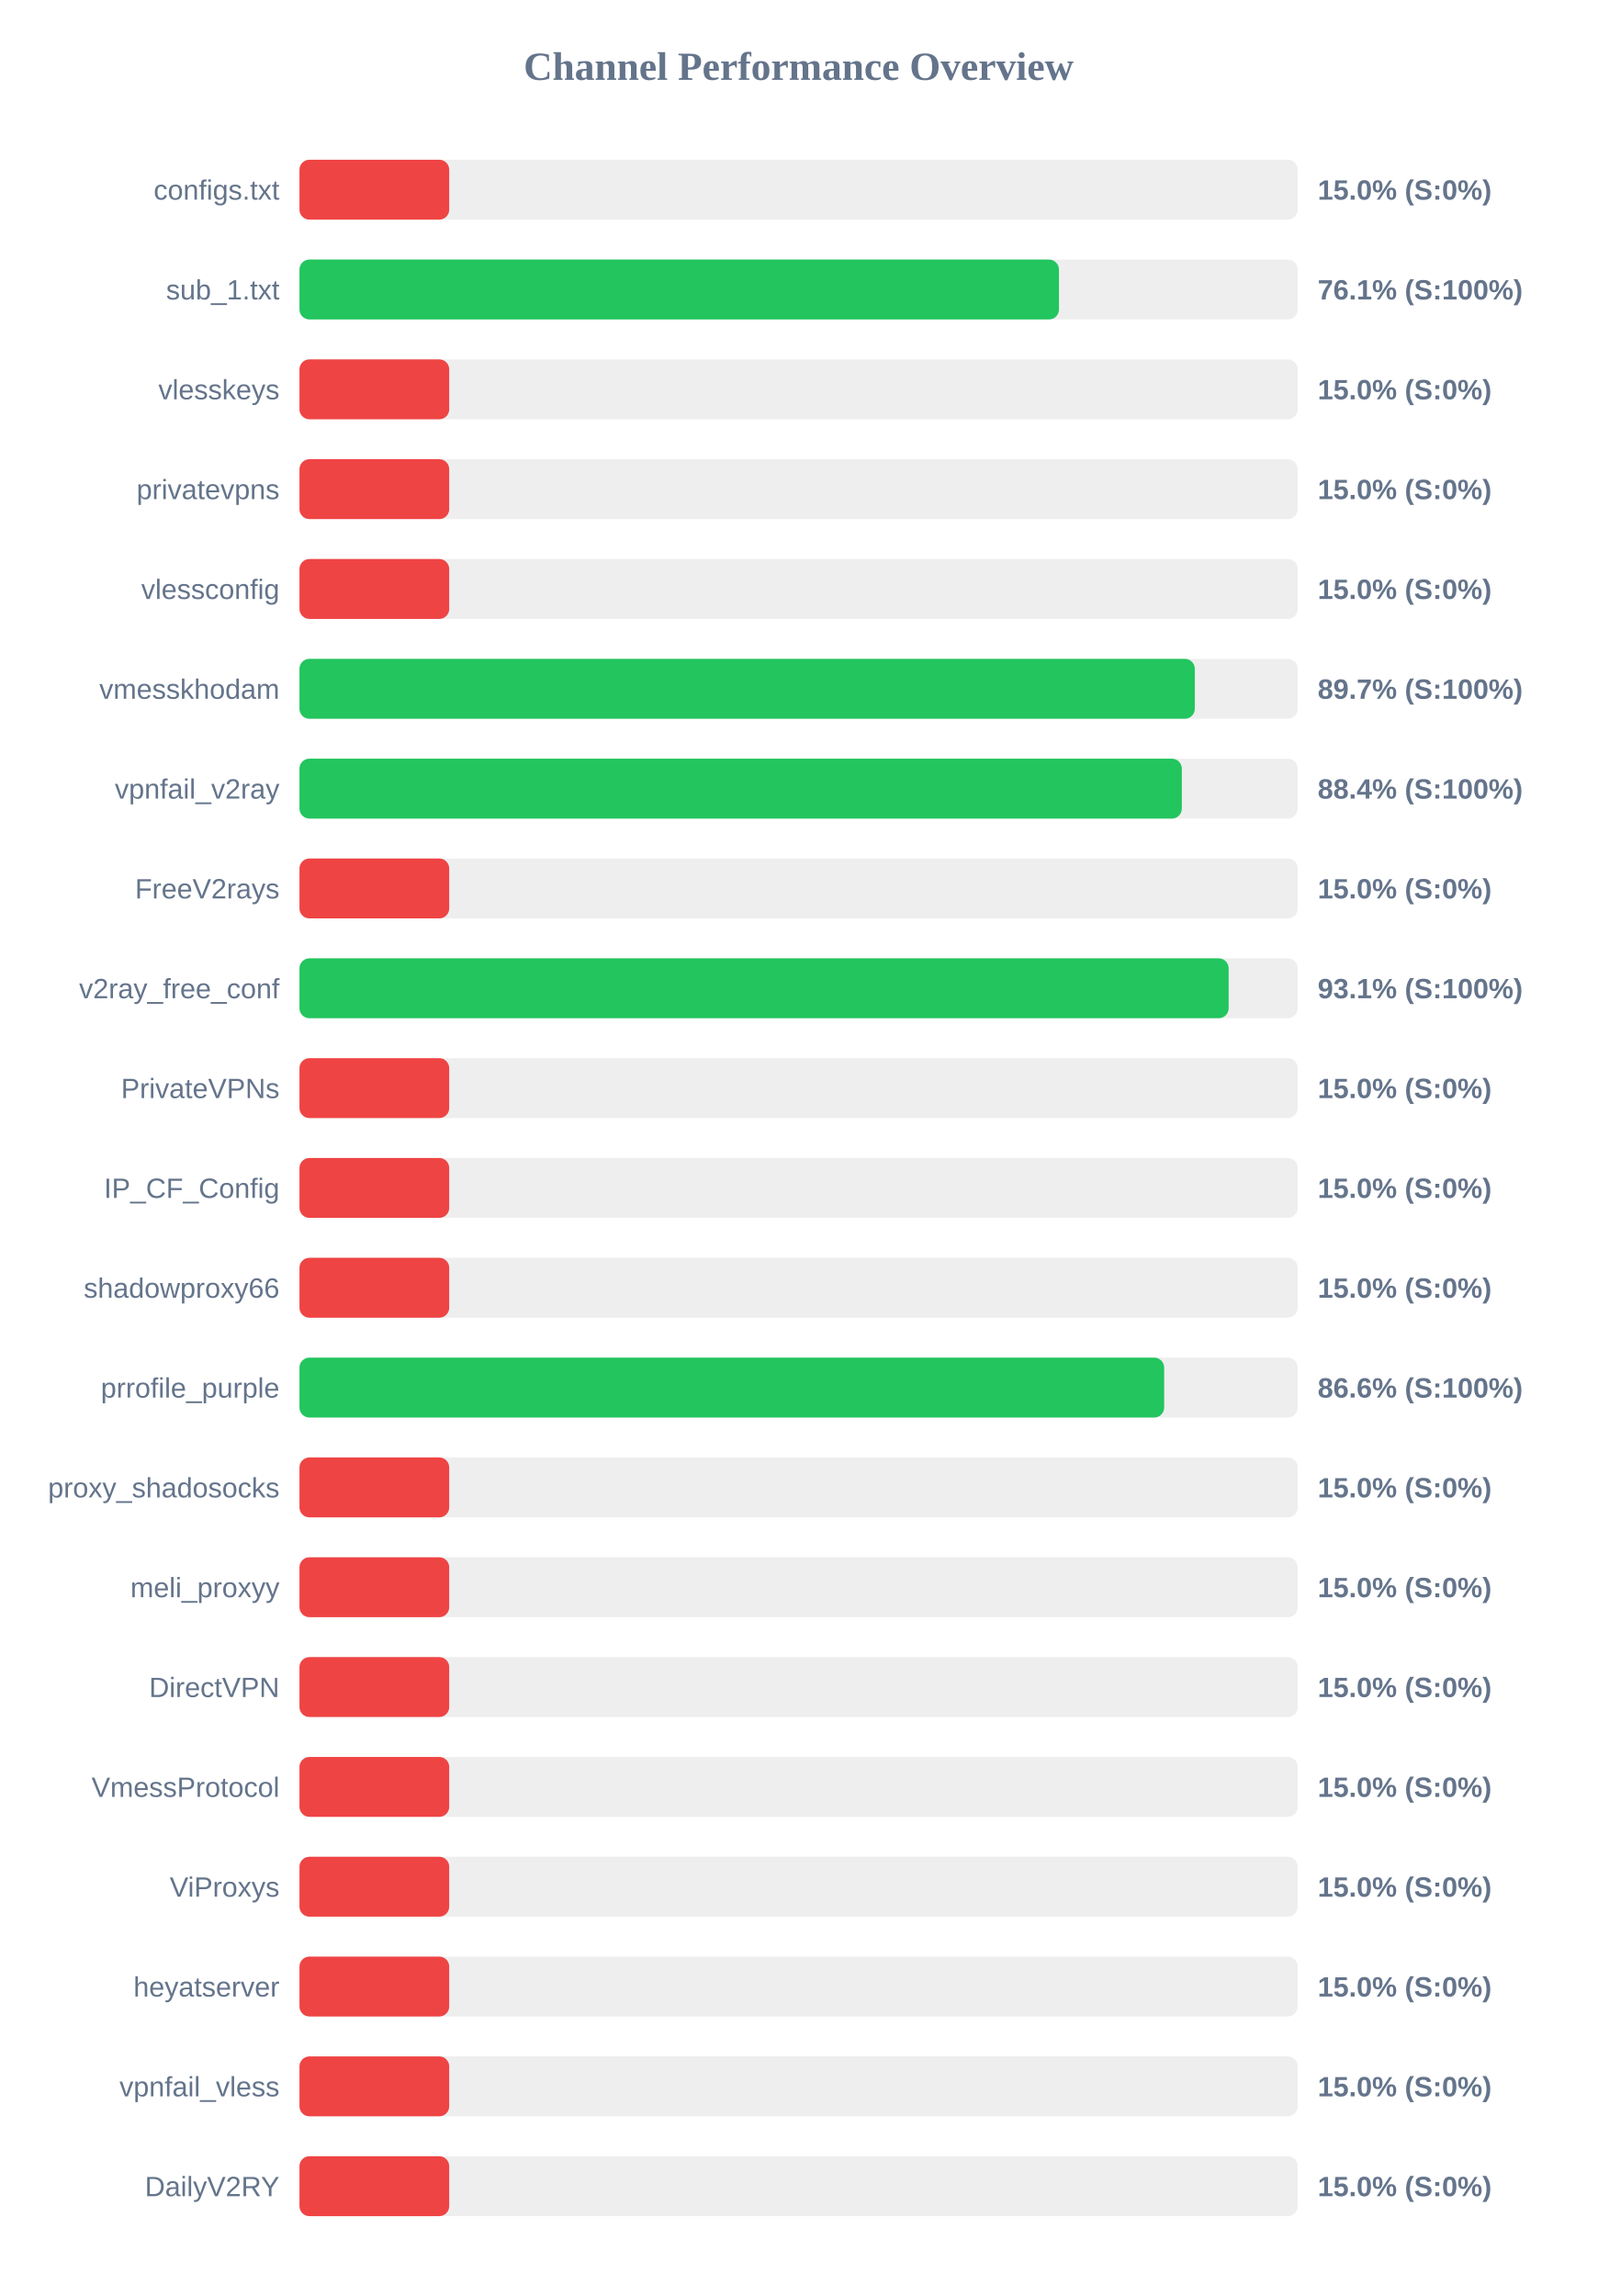
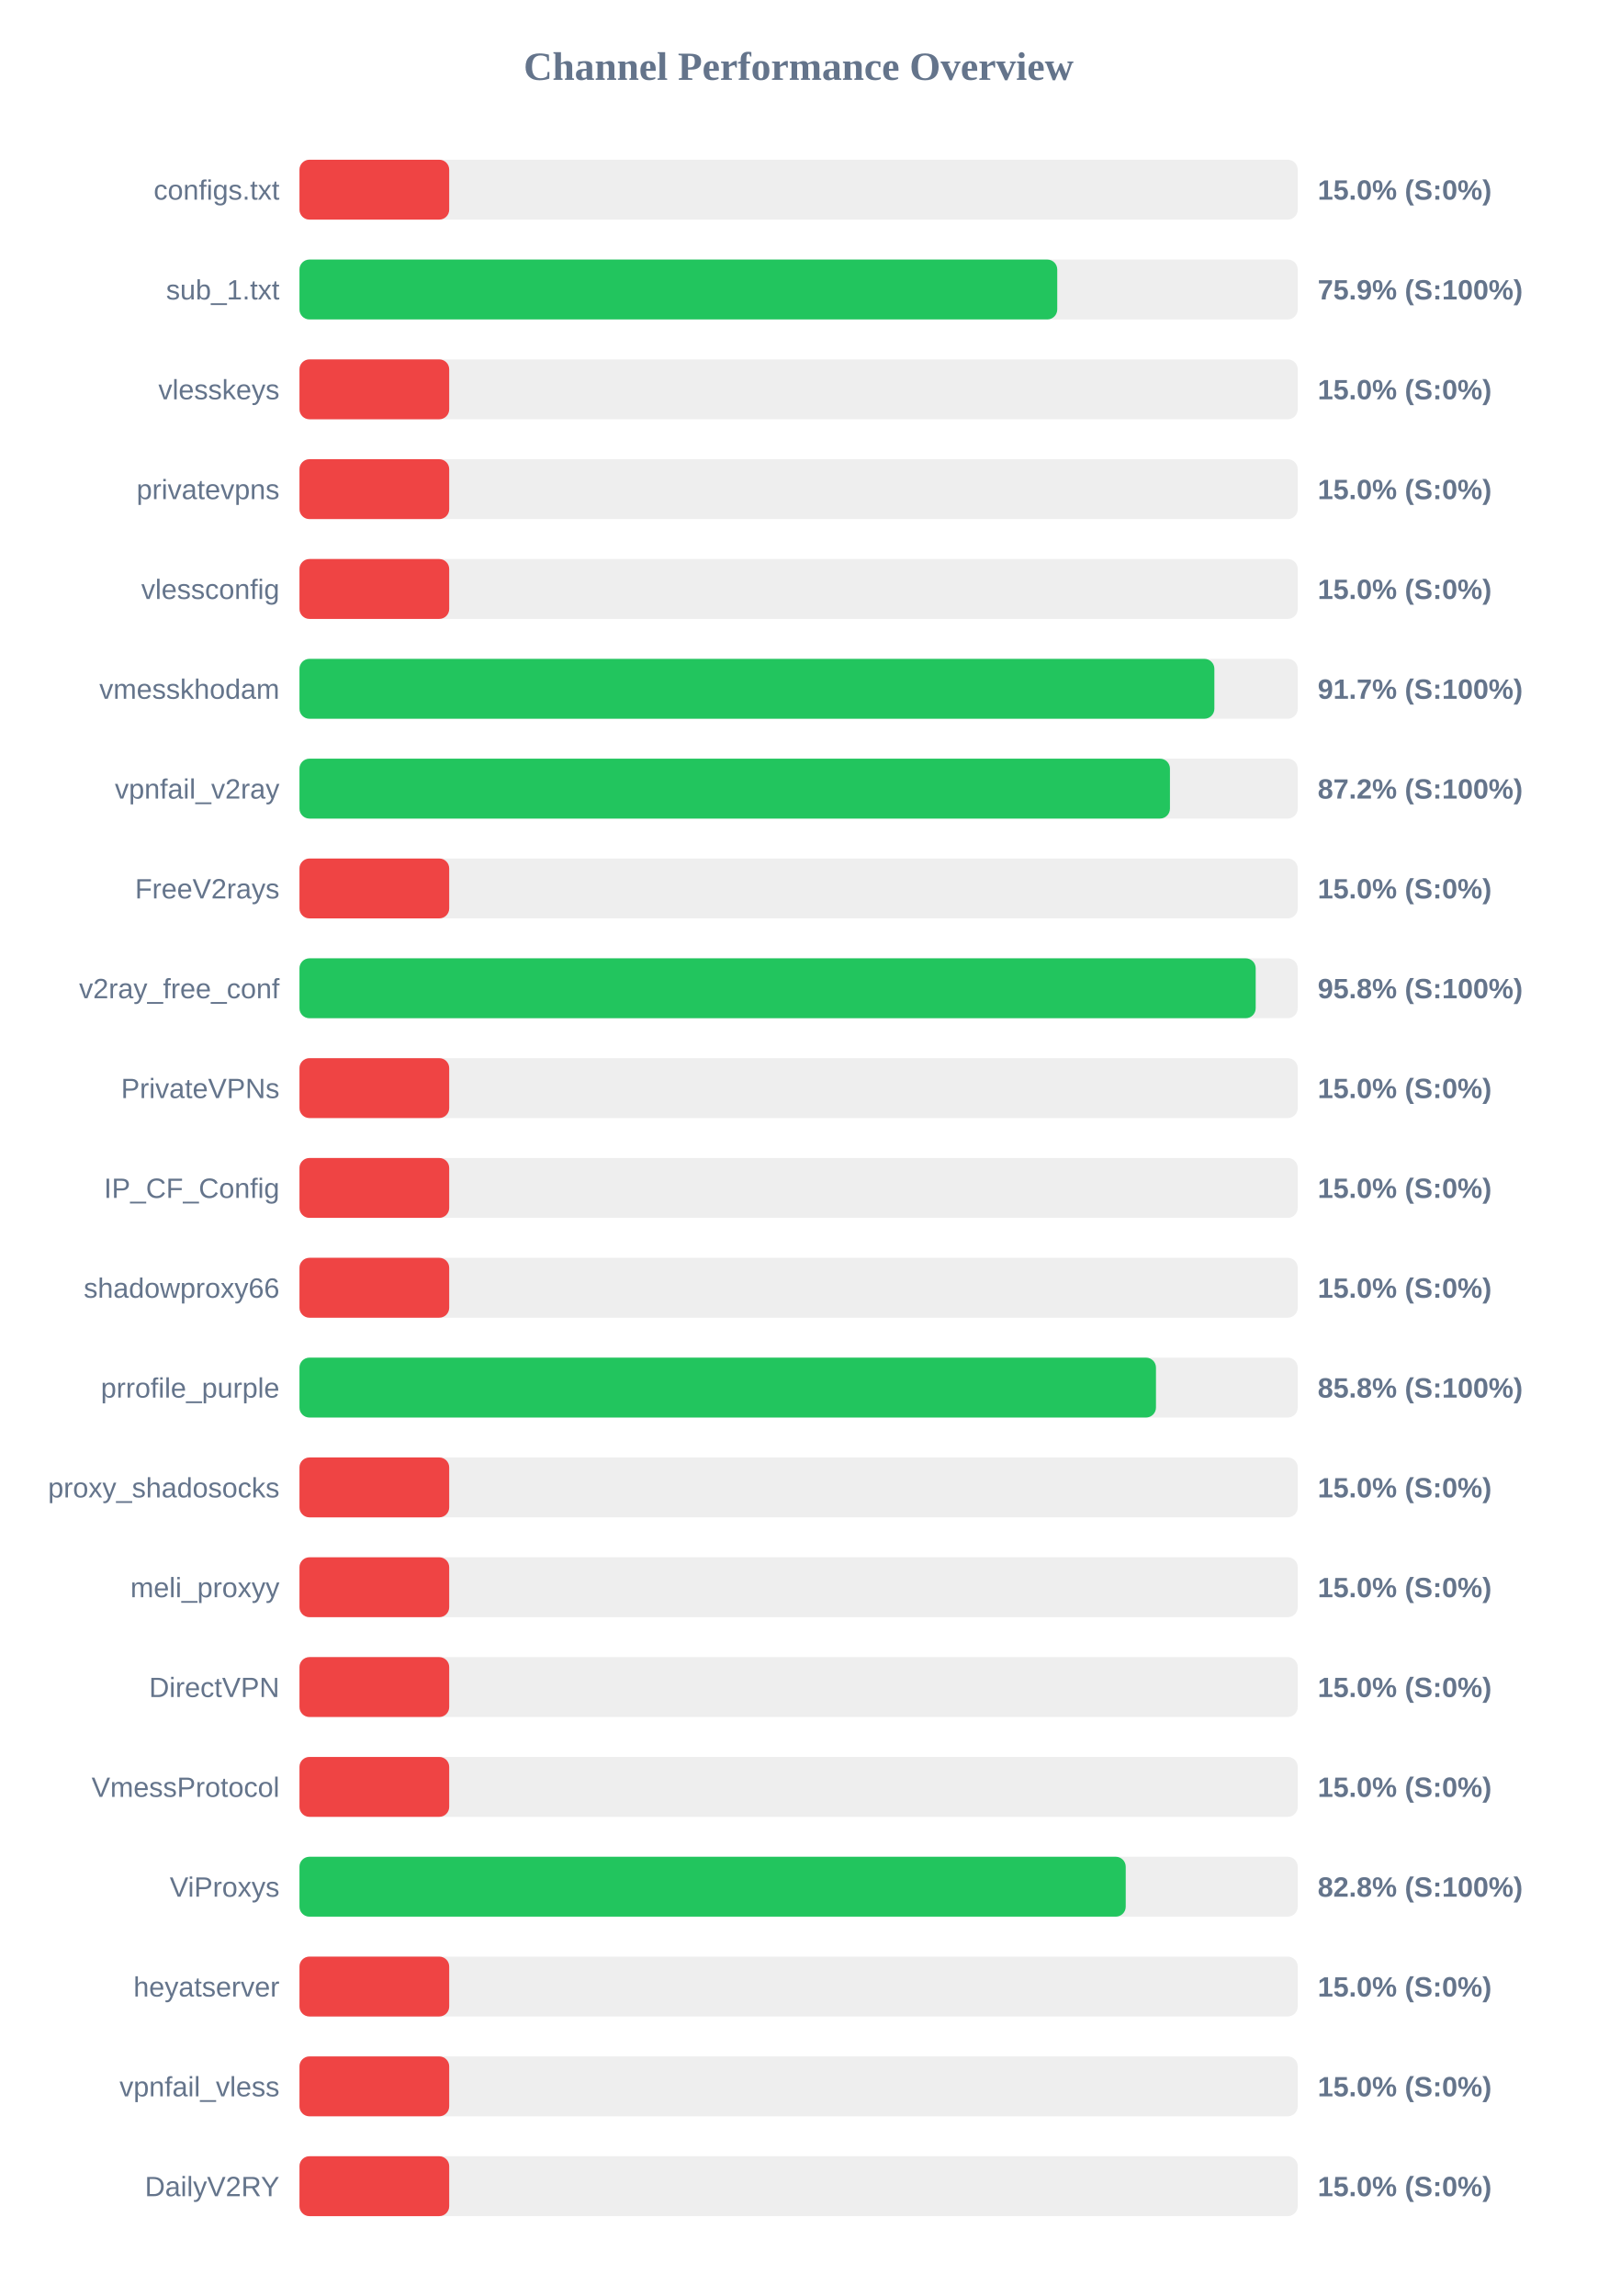
<svg xmlns="http://www.w3.org/2000/svg" width="800" height="1150" version="1.1">
  <style>
        .row { font: 14px Arial; fill: #64748b; }
        .score { font: bold 14px Arial; fill: #64748b; }
    </style>
  <text x="400" y="40" text-anchor="middle" font-size="20px" font-weight="bold" fill="#64748b">Channel Performance Overview</text>
  <rect x="150" y="80" width="500" height="30" fill="#eee" rx="5" />
  <rect x="150" y="80" width="75.0" height="30" fill="#ef4444" rx="5" />
  <text x="140" y="100" text-anchor="end" class="row">configs.txt</text>
  <text x="660" y="100" text-anchor="start" class="score">15.0% (S:0%)</text>
  <rect x="150" y="130" width="500" height="30" fill="#eee" rx="5" />
-   <rect x="150" y="130" width="380.4" height="30" fill="#22c55e" rx="5" />
+   <rect x="150" y="130" width="379.55" height="30" fill="#22c55e" rx="5" />
  <text x="140" y="150" text-anchor="end" class="row">sub_1.txt</text>
-   <text x="660" y="150" text-anchor="start" class="score">76.1% (S:100%)</text>
+   <text x="660" y="150" text-anchor="start" class="score">75.9% (S:100%)</text>
  <rect x="150" y="180" width="500" height="30" fill="#eee" rx="5" />
  <rect x="150" y="180" width="75.0" height="30" fill="#ef4444" rx="5" />
  <text x="140" y="200" text-anchor="end" class="row">vlesskeys</text>
  <text x="660" y="200" text-anchor="start" class="score">15.0% (S:0%)</text>
  <rect x="150" y="230" width="500" height="30" fill="#eee" rx="5" />
  <rect x="150" y="230" width="75.0" height="30" fill="#ef4444" rx="5" />
  <text x="140" y="250" text-anchor="end" class="row">privatevpns</text>
  <text x="660" y="250" text-anchor="start" class="score">15.0% (S:0%)</text>
  <rect x="150" y="280" width="500" height="30" fill="#eee" rx="5" />
  <rect x="150" y="280" width="75.0" height="30" fill="#ef4444" rx="5" />
  <text x="140" y="300" text-anchor="end" class="row">vlessconfig</text>
  <text x="660" y="300" text-anchor="start" class="score">15.0% (S:0%)</text>
  <rect x="150" y="330" width="500" height="30" fill="#eee" rx="5" />
-   <rect x="150" y="330" width="448.45" height="30" fill="#22c55e" rx="5" />
+   <rect x="150" y="330" width="458.25" height="30" fill="#22c55e" rx="5" />
  <text x="140" y="350" text-anchor="end" class="row">vmesskhodam</text>
-   <text x="660" y="350" text-anchor="start" class="score">89.7% (S:100%)</text>
+   <text x="660" y="350" text-anchor="start" class="score">91.7% (S:100%)</text>
  <rect x="150" y="380" width="500" height="30" fill="#eee" rx="5" />
-   <rect x="150" y="380" width="441.95" height="30" fill="#22c55e" rx="5" />
+   <rect x="150" y="380" width="436.0" height="30" fill="#22c55e" rx="5" />
  <text x="140" y="400" text-anchor="end" class="row">vpnfail_v2ray</text>
-   <text x="660" y="400" text-anchor="start" class="score">88.4% (S:100%)</text>
+   <text x="660" y="400" text-anchor="start" class="score">87.2% (S:100%)</text>
  <rect x="150" y="430" width="500" height="30" fill="#eee" rx="5" />
  <rect x="150" y="430" width="75.0" height="30" fill="#ef4444" rx="5" />
  <text x="140" y="450" text-anchor="end" class="row">FreeV2rays</text>
  <text x="660" y="450" text-anchor="start" class="score">15.0% (S:0%)</text>
  <rect x="150" y="480" width="500" height="30" fill="#eee" rx="5" />
-   <rect x="150" y="480" width="465.4" height="30" fill="#22c55e" rx="5" />
+   <rect x="150" y="480" width="478.95" height="30" fill="#22c55e" rx="5" />
  <text x="140" y="500" text-anchor="end" class="row">v2ray_free_conf</text>
-   <text x="660" y="500" text-anchor="start" class="score">93.1% (S:100%)</text>
+   <text x="660" y="500" text-anchor="start" class="score">95.8% (S:100%)</text>
  <rect x="150" y="530" width="500" height="30" fill="#eee" rx="5" />
  <rect x="150" y="530" width="75.0" height="30" fill="#ef4444" rx="5" />
  <text x="140" y="550" text-anchor="end" class="row">PrivateVPNs</text>
  <text x="660" y="550" text-anchor="start" class="score">15.0% (S:0%)</text>
  <rect x="150" y="580" width="500" height="30" fill="#eee" rx="5" />
  <rect x="150" y="580" width="75.0" height="30" fill="#ef4444" rx="5" />
  <text x="140" y="600" text-anchor="end" class="row">IP_CF_Config</text>
  <text x="660" y="600" text-anchor="start" class="score">15.0% (S:0%)</text>
  <rect x="150" y="630" width="500" height="30" fill="#eee" rx="5" />
  <rect x="150" y="630" width="75.0" height="30" fill="#ef4444" rx="5" />
  <text x="140" y="650" text-anchor="end" class="row">shadowproxy66</text>
  <text x="660" y="650" text-anchor="start" class="score">15.0% (S:0%)</text>
  <rect x="150" y="680" width="500" height="30" fill="#eee" rx="5" />
-   <rect x="150" y="680" width="433.1" height="30" fill="#22c55e" rx="5" />
+   <rect x="150" y="680" width="429.0" height="30" fill="#22c55e" rx="5" />
  <text x="140" y="700" text-anchor="end" class="row">prrofile_purple</text>
-   <text x="660" y="700" text-anchor="start" class="score">86.6% (S:100%)</text>
+   <text x="660" y="700" text-anchor="start" class="score">85.8% (S:100%)</text>
  <rect x="150" y="730" width="500" height="30" fill="#eee" rx="5" />
  <rect x="150" y="730" width="75.0" height="30" fill="#ef4444" rx="5" />
  <text x="140" y="750" text-anchor="end" class="row">proxy_shadosocks</text>
  <text x="660" y="750" text-anchor="start" class="score">15.0% (S:0%)</text>
  <rect x="150" y="780" width="500" height="30" fill="#eee" rx="5" />
  <rect x="150" y="780" width="75.0" height="30" fill="#ef4444" rx="5" />
  <text x="140" y="800" text-anchor="end" class="row">meli_proxyy</text>
  <text x="660" y="800" text-anchor="start" class="score">15.0% (S:0%)</text>
  <rect x="150" y="830" width="500" height="30" fill="#eee" rx="5" />
  <rect x="150" y="830" width="75.0" height="30" fill="#ef4444" rx="5" />
  <text x="140" y="850" text-anchor="end" class="row">DirectVPN</text>
  <text x="660" y="850" text-anchor="start" class="score">15.0% (S:0%)</text>
  <rect x="150" y="880" width="500" height="30" fill="#eee" rx="5" />
  <rect x="150" y="880" width="75.0" height="30" fill="#ef4444" rx="5" />
  <text x="140" y="900" text-anchor="end" class="row">VmessProtocol</text>
  <text x="660" y="900" text-anchor="start" class="score">15.0% (S:0%)</text>
  <rect x="150" y="930" width="500" height="30" fill="#eee" rx="5" />
-   <rect x="150" y="930" width="75.0" height="30" fill="#ef4444" rx="5" />
+   <rect x="150" y="930" width="413.85" height="30" fill="#22c55e" rx="5" />
  <text x="140" y="950" text-anchor="end" class="row">ViProxys</text>
-   <text x="660" y="950" text-anchor="start" class="score">15.0% (S:0%)</text>
+   <text x="660" y="950" text-anchor="start" class="score">82.8% (S:100%)</text>
  <rect x="150" y="980" width="500" height="30" fill="#eee" rx="5" />
  <rect x="150" y="980" width="75.0" height="30" fill="#ef4444" rx="5" />
  <text x="140" y="1000" text-anchor="end" class="row">heyatserver</text>
  <text x="660" y="1000" text-anchor="start" class="score">15.0% (S:0%)</text>
  <rect x="150" y="1030" width="500" height="30" fill="#eee" rx="5" />
  <rect x="150" y="1030" width="75.0" height="30" fill="#ef4444" rx="5" />
  <text x="140" y="1050" text-anchor="end" class="row">vpnfail_vless</text>
  <text x="660" y="1050" text-anchor="start" class="score">15.0% (S:0%)</text>
  <rect x="150" y="1080" width="500" height="30" fill="#eee" rx="5" />
  <rect x="150" y="1080" width="75.0" height="30" fill="#ef4444" rx="5" />
  <text x="140" y="1100" text-anchor="end" class="row">DailyV2RY</text>
  <text x="660" y="1100" text-anchor="start" class="score">15.0% (S:0%)</text>
</svg>
